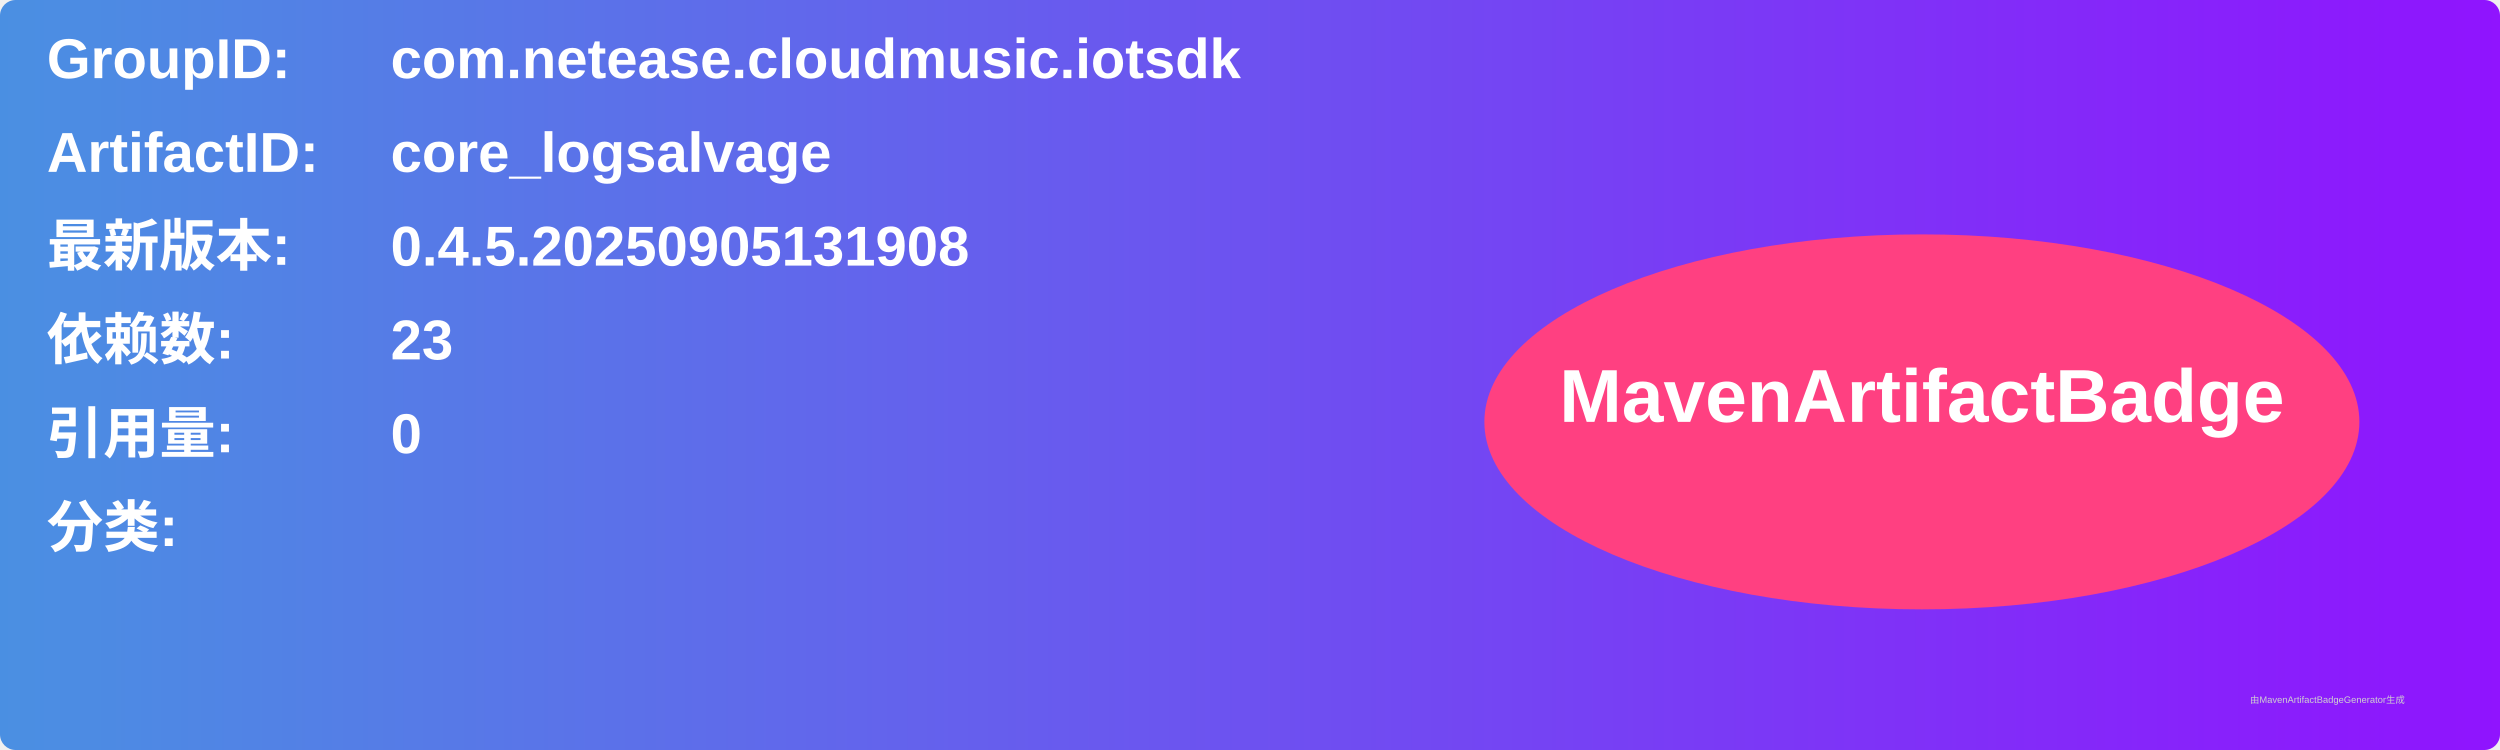
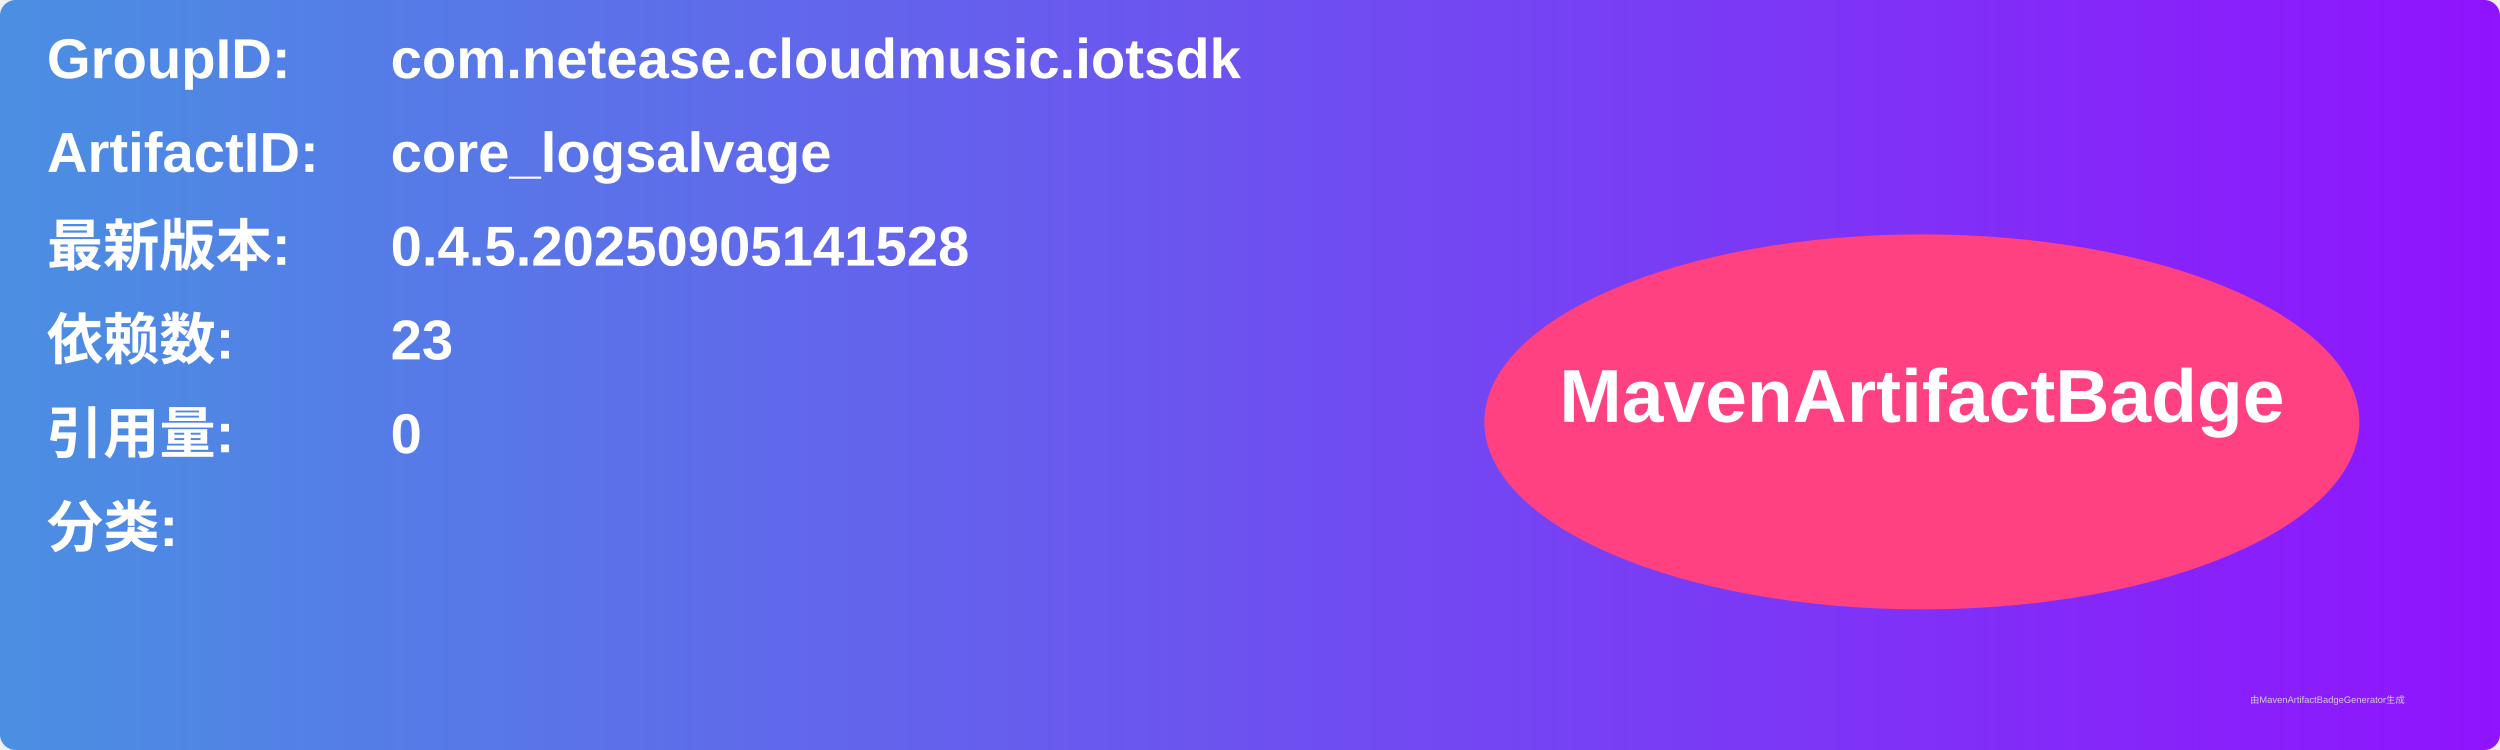
<svg xmlns="http://www.w3.org/2000/svg" width="800" height="240" viewBox="0 0 800 240">
  <linearGradient id="grad" x1="0%" y1="0%" x2="100%" y2="0%">
    <stop offset="0%" stop-color="#4a90e2" />
    <stop offset="100%" stop-color="#9013fe" />
  </linearGradient>
  <rect width="100%" height="100%" rx="5" ry="5" fill="url(#grad)" />
  <g transform="translate(15, 15)">
    <text x="0" y="10" font-family="Arial" font-size="18" fill="white" font-weight="bold" width="260">GroupID:</text>
    <text x="110" y="10" font-family="Arial" font-size="18" fill="white" font-weight="bold" width="460">com.netease.cloudmusic.iotsdk</text>
    <text x="0" y="40" font-family="Arial" font-size="18" fill="white" font-weight="bold" width="260">ArtifactID:</text>
    <text x="110" y="40" font-family="Arial" font-size="18" fill="white" font-weight="bold" width="460">core_logsalvage</text>
    <text x="0" y="70" font-family="Arial" font-size="18" fill="white" font-weight="bold">最新版本:</text>
    <text x="110" y="70" font-family="Arial" font-size="18" fill="white" font-weight="bold">
-       <tspan font-weight="bold">0.4.5.20250905131908</tspan>
+       <tspan font-weight="bold">0.4.5.20250905141528</tspan>
    </text>
    <text x="0" y="100" font-family="Arial" font-size="18" fill="white" font-weight="bold">依赖数: </text>
    <text x="110" y="100" font-family="Arial" font-size="18" fill="white">
      <tspan font-weight="bold">23</tspan>
    </text>
    <text x="0" y="130" font-family="Arial" font-size="18" fill="white" font-weight="bold">引用量: </text>
    <text x="110" y="130" font-family="Arial" font-size="18" fill="white">
      <tspan font-weight="bold">0</tspan>
    </text>
    <text x="0" y="160" font-family="Arial" font-size="18" fill="white" font-weight="bold">分类:</text>
    <text x="10" y="190" font-family="Arial" font-size="10" fill="white">
      <tspan font-weight="bold" />
    </text>
    <ellipse cx="600" cy="120" rx="140" ry="60" fill="#ff4081" />
    <text x="600" y="120" text-anchor="middle" font-family="Arial" font-size="24" fill="white" font-weight="bold">MavenArtifactBadge</text>
  </g>
  <text x="720" y="225" font-family="Arial" font-size="3" fill="#d0d0d0">由MavenArtifactBadgeGenerator生成</text>
</svg>
